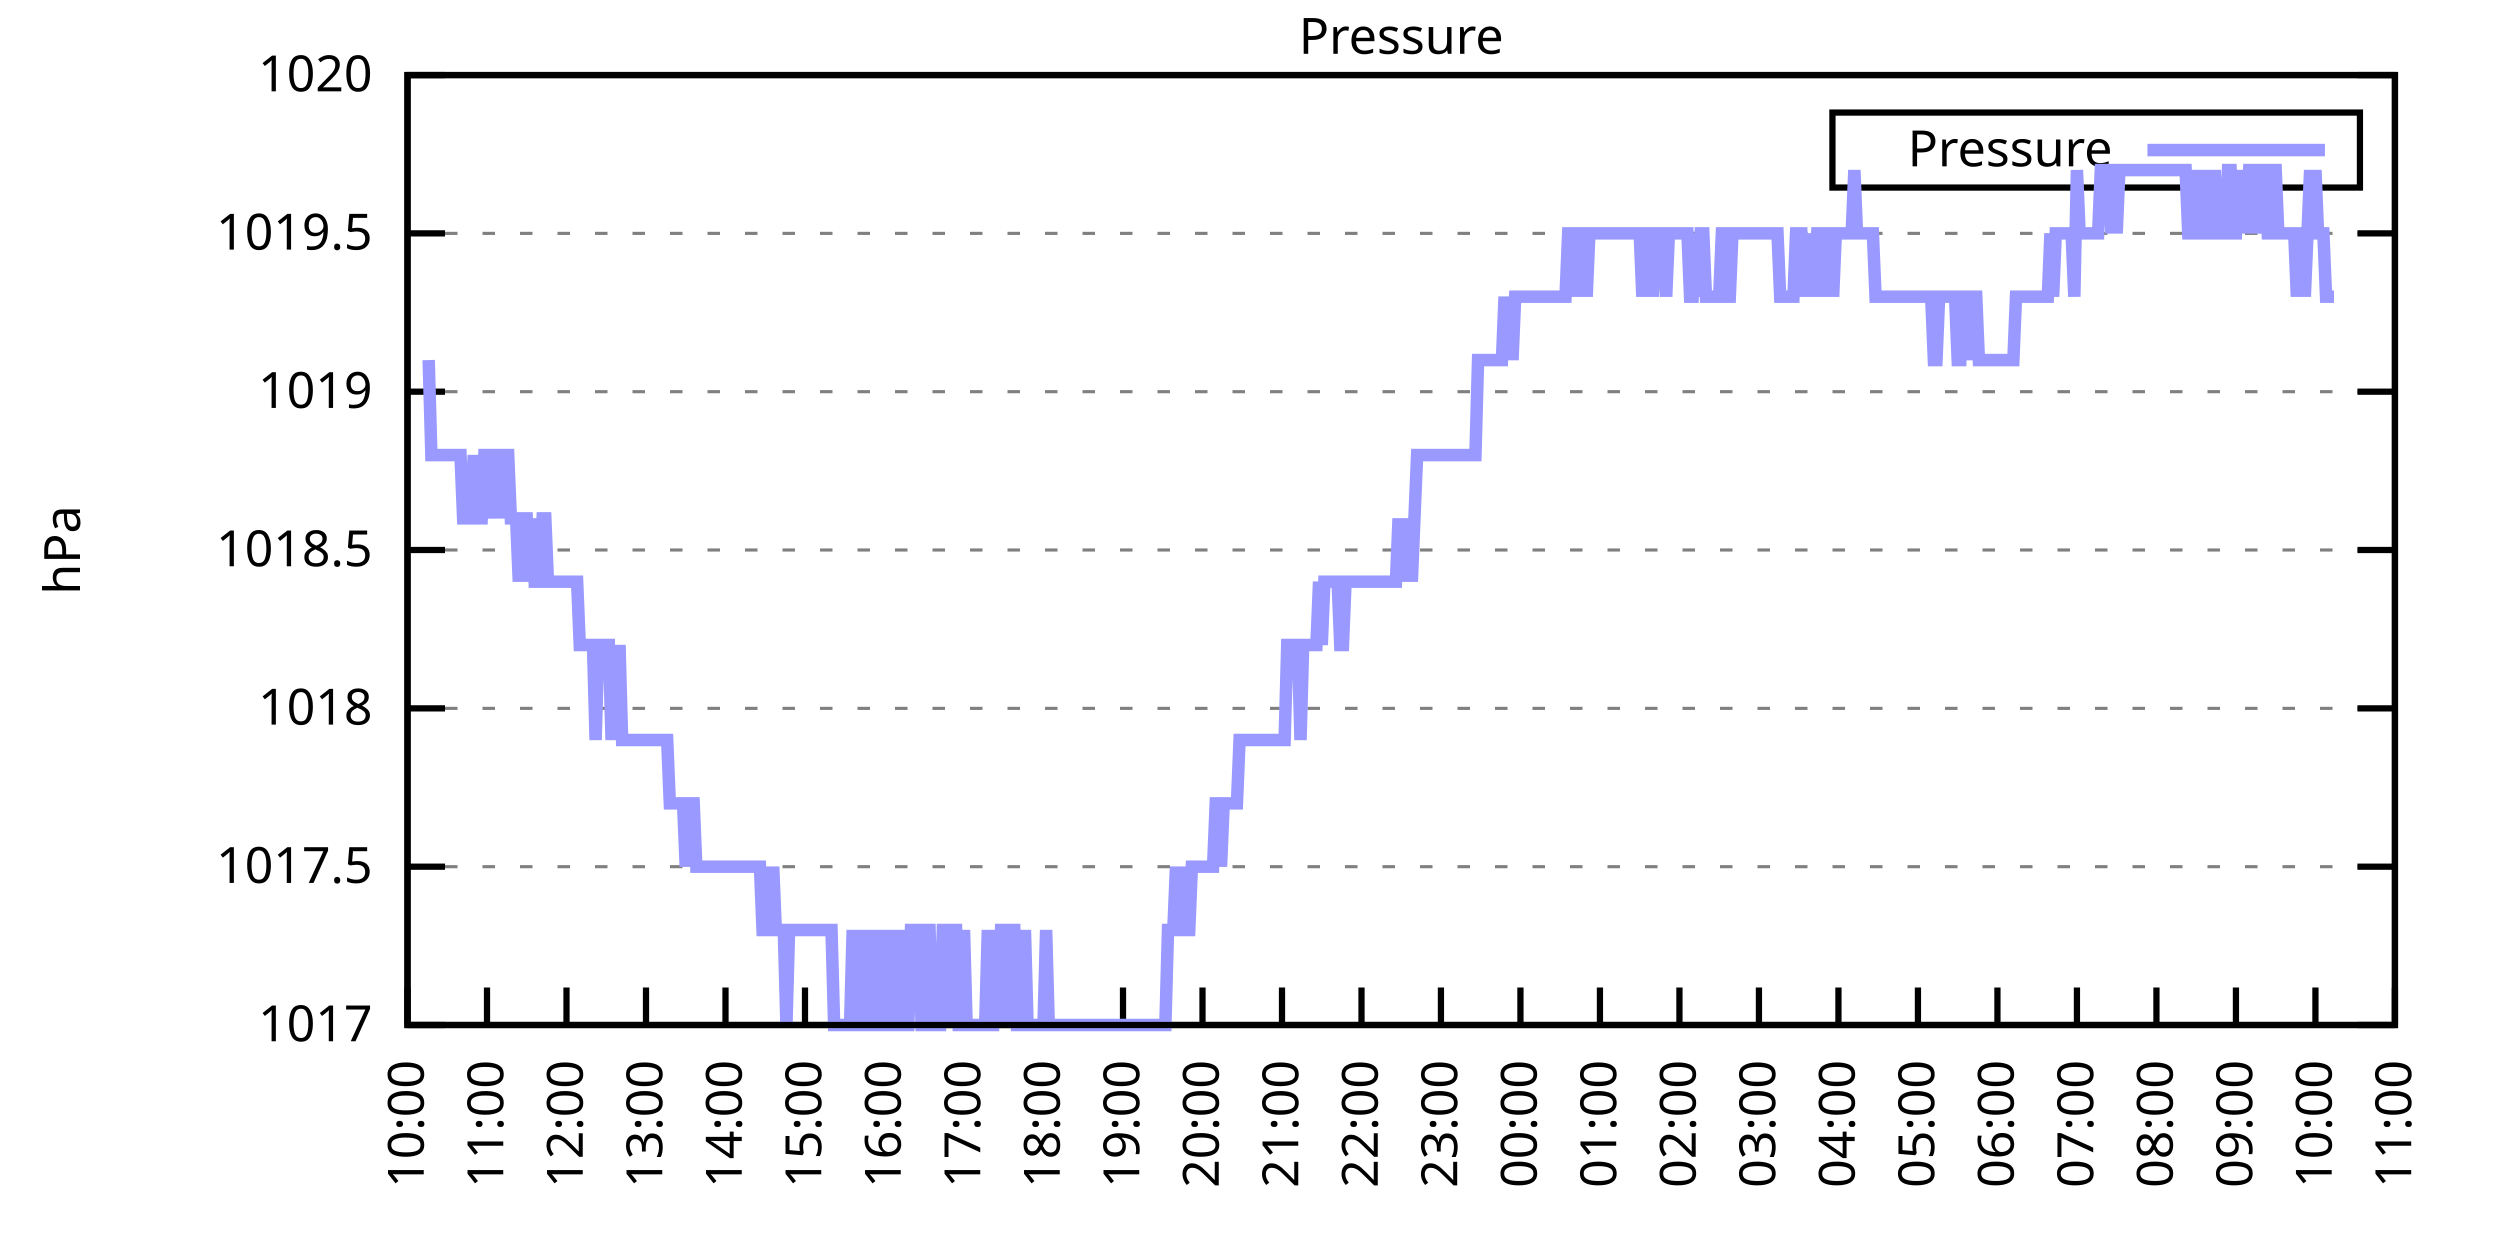
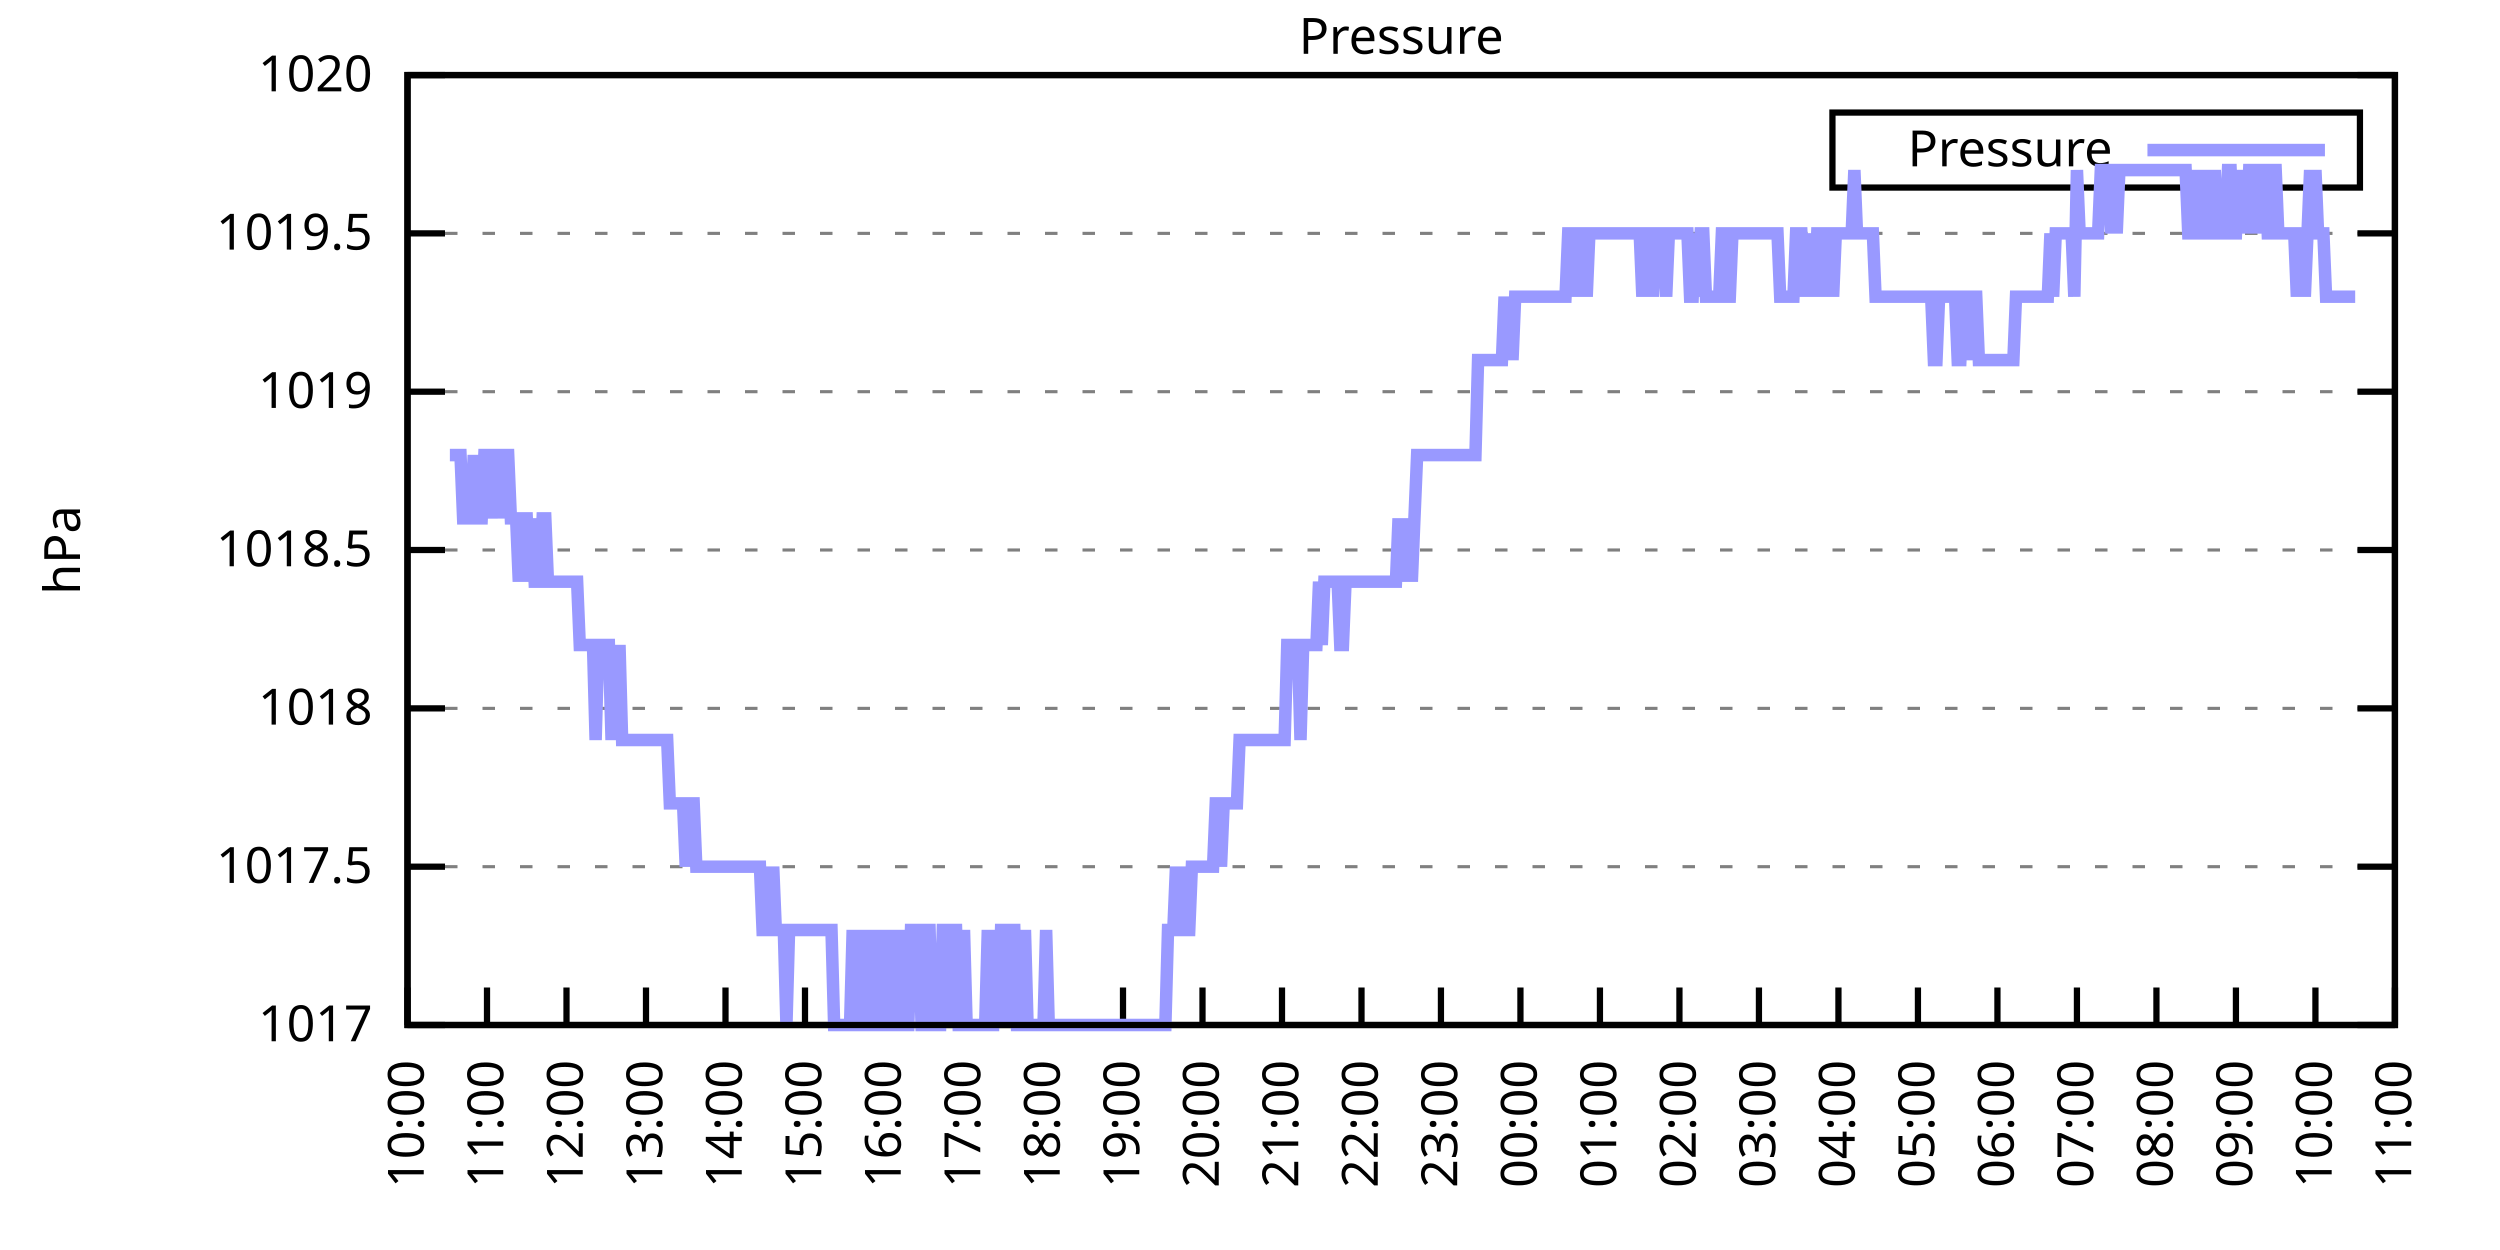
<svg xmlns="http://www.w3.org/2000/svg" xmlns:xlink="http://www.w3.org/1999/xlink" width="400" height="200" viewBox="0 0 400 200">
  <g id="gnuplot_canvas">
    <rect x="0" y="0" width="400" height="200" fill="none" />
    <defs>
      <circle id="gpDot" r="0.5" stroke-width="0.5" stroke="currentColor" />
      <path id="gpPt0" stroke-width="0.333" stroke="currentColor" d="M-1,0 h2 M0,-1 v2" />
      <path id="gpPt1" stroke-width="0.333" stroke="currentColor" d="M-1,-1 L1,1 M1,-1 L-1,1" />
      <path id="gpPt2" stroke-width="0.333" stroke="currentColor" d="M-1,0 L1,0 M0,-1 L0,1 M-1,-1 L1,1 M-1,1 L1,-1" />
      <rect id="gpPt3" stroke-width="0.333" stroke="currentColor" x="-1" y="-1" width="2" height="2" />
      <rect id="gpPt4" stroke-width="0.333" stroke="currentColor" fill="currentColor" x="-1" y="-1" width="2" height="2" />
      <circle id="gpPt5" stroke-width="0.333" stroke="currentColor" cx="0" cy="0" r="1" />
      <use xlink:href="#gpPt5" id="gpPt6" fill="currentColor" stroke="none" />
      <path id="gpPt7" stroke-width="0.333" stroke="currentColor" d="M0,-1.33 L-1.33,0.67 L1.33,0.67 z" />
      <use xlink:href="#gpPt7" id="gpPt8" fill="currentColor" stroke="none" />
      <use xlink:href="#gpPt7" id="gpPt9" stroke="currentColor" transform="rotate(180)" />
      <use xlink:href="#gpPt9" id="gpPt10" fill="currentColor" stroke="none" />
      <use xlink:href="#gpPt3" id="gpPt11" stroke="currentColor" transform="rotate(45)" />
      <use xlink:href="#gpPt11" id="gpPt12" fill="currentColor" stroke="none" />
      <path id="gpPt13" stroke-width="0.333" stroke="currentColor" d="M0,1.330 L1.265,0.411 L0.782,-1.067 L-0.782,-1.076 L-1.265,0.411 z" />
      <use xlink:href="#gpPt13" id="gpPt14" fill="currentColor" stroke="none" />
      <filter id="textbox" filterUnits="objectBoundingBox" x="0" y="0" height="1" width="1">
        <feFlood flood-color="white" flood-opacity="1" result="bgnd" />
        <feComposite in="SourceGraphic" in2="bgnd" operator="atop" />
      </filter>
      <filter id="greybox" filterUnits="objectBoundingBox" x="0" y="0" height="1" width="1">
        <feFlood flood-color="lightgrey" flood-opacity="1" result="grey" />
        <feComposite in="SourceGraphic" in2="grey" operator="atop" />
      </filter>
    </defs>
    <g fill="none" color="white" stroke="currentColor" stroke-width="1.00" stroke-linecap="butt" stroke-linejoin="miter">
</g>
    <g fill="none" color="black" stroke="currentColor" stroke-width="1.00" stroke-linecap="butt" stroke-linejoin="miter">
      <g stroke="none" shape-rendering="crispEdges">
        <polygon fill="rgb(255, 255, 255)" points="65.20,164.00 383.18,164.00 383.18,12.02 65.20,12.02 " />
      </g>
    </g>
    <g fill="none" color="black" stroke="currentColor" stroke-width="1.00" stroke-linecap="butt" stroke-linejoin="miter">
</g>
    <g fill="none" color="black" stroke="black" stroke-width="0.50" stroke-linecap="butt" stroke-linejoin="miter">
</g>
    <g fill="none" color="gray" stroke="currentColor" stroke-width="0.50" stroke-linecap="butt" stroke-linejoin="miter">
      <path stroke="gray" stroke-dasharray="2,4" class="gridline" d="M65.20,164.00 L383.19,164.00  " />
    </g>
    <g fill="none" color="gray" stroke="gray" stroke-width="1.00" stroke-linecap="butt" stroke-linejoin="miter">
</g>
    <g fill="none" color="black" stroke="currentColor" stroke-width="1.00" stroke-linecap="butt" stroke-linejoin="miter">
      <path stroke="black" d="M65.20,164.00 L71.20,164.00 M383.19,164.00 L377.19,164.00  " />
      <g transform="translate(59.60,166.60)" stroke="none" fill="black" font-family="Sans" font-size="8.00" text-anchor="end">
        <text>
          <tspan font-family="Sans"> 1017</tspan>
        </text>
      </g>
    </g>
    <g fill="none" color="black" stroke="currentColor" stroke-width="1.00" stroke-linecap="butt" stroke-linejoin="miter">
</g>
    <g fill="none" color="black" stroke="black" stroke-width="0.50" stroke-linecap="butt" stroke-linejoin="miter">
</g>
    <g fill="none" color="gray" stroke="currentColor" stroke-width="0.50" stroke-linecap="butt" stroke-linejoin="miter">
      <path stroke="gray" stroke-dasharray="2,4" class="gridline" d="M65.20,138.67 L383.19,138.67  " />
    </g>
    <g fill="none" color="gray" stroke="gray" stroke-width="1.00" stroke-linecap="butt" stroke-linejoin="miter">
</g>
    <g fill="none" color="black" stroke="currentColor" stroke-width="1.00" stroke-linecap="butt" stroke-linejoin="miter">
      <path stroke="black" d="M65.20,138.67 L71.20,138.67 M383.19,138.67 L377.19,138.67  " />
      <g transform="translate(59.60,141.27)" stroke="none" fill="black" font-family="Sans" font-size="8.00" text-anchor="end">
        <text>
          <tspan font-family="Sans"> 1017.5</tspan>
        </text>
      </g>
    </g>
    <g fill="none" color="black" stroke="currentColor" stroke-width="1.00" stroke-linecap="butt" stroke-linejoin="miter">
</g>
    <g fill="none" color="black" stroke="black" stroke-width="0.50" stroke-linecap="butt" stroke-linejoin="miter">
</g>
    <g fill="none" color="gray" stroke="currentColor" stroke-width="0.50" stroke-linecap="butt" stroke-linejoin="miter">
      <path stroke="gray" stroke-dasharray="2,4" class="gridline" d="M65.20,113.34 L383.19,113.34  " />
    </g>
    <g fill="none" color="gray" stroke="gray" stroke-width="1.00" stroke-linecap="butt" stroke-linejoin="miter">
</g>
    <g fill="none" color="black" stroke="currentColor" stroke-width="1.00" stroke-linecap="butt" stroke-linejoin="miter">
      <path stroke="black" d="M65.20,113.34 L71.20,113.34 M383.19,113.34 L377.19,113.34  " />
      <g transform="translate(59.60,115.94)" stroke="none" fill="black" font-family="Sans" font-size="8.00" text-anchor="end">
        <text>
          <tspan font-family="Sans"> 1018</tspan>
        </text>
      </g>
    </g>
    <g fill="none" color="black" stroke="currentColor" stroke-width="1.00" stroke-linecap="butt" stroke-linejoin="miter">
</g>
    <g fill="none" color="black" stroke="black" stroke-width="0.50" stroke-linecap="butt" stroke-linejoin="miter">
</g>
    <g fill="none" color="gray" stroke="currentColor" stroke-width="0.50" stroke-linecap="butt" stroke-linejoin="miter">
      <path stroke="gray" stroke-dasharray="2,4" class="gridline" d="M65.20,88.00 L383.19,88.00  " />
    </g>
    <g fill="none" color="gray" stroke="gray" stroke-width="1.00" stroke-linecap="butt" stroke-linejoin="miter">
</g>
    <g fill="none" color="black" stroke="currentColor" stroke-width="1.00" stroke-linecap="butt" stroke-linejoin="miter">
      <path stroke="black" d="M65.20,88.00 L71.20,88.00 M383.19,88.00 L377.19,88.00  " />
      <g transform="translate(59.60,90.60)" stroke="none" fill="black" font-family="Sans" font-size="8.00" text-anchor="end">
        <text>
          <tspan font-family="Sans"> 1018.5</tspan>
        </text>
      </g>
    </g>
    <g fill="none" color="black" stroke="currentColor" stroke-width="1.00" stroke-linecap="butt" stroke-linejoin="miter">
</g>
    <g fill="none" color="black" stroke="black" stroke-width="0.50" stroke-linecap="butt" stroke-linejoin="miter">
</g>
    <g fill="none" color="gray" stroke="currentColor" stroke-width="0.50" stroke-linecap="butt" stroke-linejoin="miter">
      <path stroke="gray" stroke-dasharray="2,4" class="gridline" d="M65.20,62.67 L383.19,62.67  " />
    </g>
    <g fill="none" color="gray" stroke="gray" stroke-width="1.00" stroke-linecap="butt" stroke-linejoin="miter">
</g>
    <g fill="none" color="black" stroke="currentColor" stroke-width="1.00" stroke-linecap="butt" stroke-linejoin="miter">
      <path stroke="black" d="M65.20,62.67 L71.20,62.67 M383.19,62.67 L377.19,62.67  " />
      <g transform="translate(59.60,65.27)" stroke="none" fill="black" font-family="Sans" font-size="8.00" text-anchor="end">
        <text>
          <tspan font-family="Sans"> 1019</tspan>
        </text>
      </g>
    </g>
    <g fill="none" color="black" stroke="currentColor" stroke-width="1.00" stroke-linecap="butt" stroke-linejoin="miter">
</g>
    <g fill="none" color="black" stroke="black" stroke-width="0.50" stroke-linecap="butt" stroke-linejoin="miter">
</g>
    <g fill="none" color="gray" stroke="currentColor" stroke-width="0.50" stroke-linecap="butt" stroke-linejoin="miter">
      <path stroke="gray" stroke-dasharray="2,4" class="gridline" d="M65.20,37.34 L383.19,37.34  " />
    </g>
    <g fill="none" color="gray" stroke="gray" stroke-width="1.00" stroke-linecap="butt" stroke-linejoin="miter">
</g>
    <g fill="none" color="black" stroke="currentColor" stroke-width="1.00" stroke-linecap="butt" stroke-linejoin="miter">
      <path stroke="black" d="M65.20,37.34 L71.20,37.34 M383.19,37.34 L377.19,37.34  " />
      <g transform="translate(59.60,39.94)" stroke="none" fill="black" font-family="Sans" font-size="8.00" text-anchor="end">
        <text>
          <tspan font-family="Sans"> 1019.5</tspan>
        </text>
      </g>
    </g>
    <g fill="none" color="black" stroke="currentColor" stroke-width="1.00" stroke-linecap="butt" stroke-linejoin="miter">
</g>
    <g fill="none" color="black" stroke="black" stroke-width="0.50" stroke-linecap="butt" stroke-linejoin="miter">
</g>
    <g fill="none" color="gray" stroke="currentColor" stroke-width="0.50" stroke-linecap="butt" stroke-linejoin="miter">
      <path stroke="gray" stroke-dasharray="2,4" class="gridline" d="M65.20,12.01 L383.19,12.01  " />
    </g>
    <g fill="none" color="gray" stroke="gray" stroke-width="1.00" stroke-linecap="butt" stroke-linejoin="miter">
</g>
    <g fill="none" color="black" stroke="currentColor" stroke-width="1.00" stroke-linecap="butt" stroke-linejoin="miter">
      <path stroke="black" d="M65.20,12.01 L71.20,12.01 M383.19,12.01 L377.19,12.01  " />
      <g transform="translate(59.60,14.61)" stroke="none" fill="black" font-family="Sans" font-size="8.00" text-anchor="end">
        <text>
          <tspan font-family="Sans"> 1020</tspan>
        </text>
      </g>
    </g>
    <g fill="none" color="black" stroke="currentColor" stroke-width="1.00" stroke-linecap="butt" stroke-linejoin="miter">
      <path stroke="black" d="M65.20,164.00 L65.20,158.00  " />
      <g transform="translate(67.80,169.60) rotate(270.00)" stroke="none" fill="black" font-family="Sans" font-size="8.00" text-anchor="end">
        <text>
          <tspan font-family="Sans">10:00</tspan>
        </text>
      </g>
    </g>
    <g fill="none" color="black" stroke="currentColor" stroke-width="1.00" stroke-linecap="butt" stroke-linejoin="miter">
      <path stroke="black" d="M77.92,164.00 L77.92,158.00  " />
      <g transform="translate(80.52,169.60) rotate(270.00)" stroke="none" fill="black" font-family="Sans" font-size="8.00" text-anchor="end">
        <text>
          <tspan font-family="Sans">11:00</tspan>
        </text>
      </g>
    </g>
    <g fill="none" color="black" stroke="currentColor" stroke-width="1.00" stroke-linecap="butt" stroke-linejoin="miter">
      <path stroke="black" d="M90.64,164.00 L90.64,158.00  " />
      <g transform="translate(93.24,169.60) rotate(270.00)" stroke="none" fill="black" font-family="Sans" font-size="8.00" text-anchor="end">
        <text>
          <tspan font-family="Sans">12:00</tspan>
        </text>
      </g>
    </g>
    <g fill="none" color="black" stroke="currentColor" stroke-width="1.00" stroke-linecap="butt" stroke-linejoin="miter">
      <path stroke="black" d="M103.36,164.00 L103.36,158.00  " />
      <g transform="translate(105.96,169.60) rotate(270.00)" stroke="none" fill="black" font-family="Sans" font-size="8.00" text-anchor="end">
        <text>
          <tspan font-family="Sans">13:00</tspan>
        </text>
      </g>
    </g>
    <g fill="none" color="black" stroke="currentColor" stroke-width="1.00" stroke-linecap="butt" stroke-linejoin="miter">
      <path stroke="black" d="M116.08,164.00 L116.08,158.00  " />
      <g transform="translate(118.68,169.60) rotate(270.00)" stroke="none" fill="black" font-family="Sans" font-size="8.00" text-anchor="end">
        <text>
          <tspan font-family="Sans">14:00</tspan>
        </text>
      </g>
    </g>
    <g fill="none" color="black" stroke="currentColor" stroke-width="1.00" stroke-linecap="butt" stroke-linejoin="miter">
      <path stroke="black" d="M128.80,164.00 L128.80,158.00  " />
      <g transform="translate(131.40,169.60) rotate(270.00)" stroke="none" fill="black" font-family="Sans" font-size="8.00" text-anchor="end">
        <text>
          <tspan font-family="Sans">15:00</tspan>
        </text>
      </g>
    </g>
    <g fill="none" color="black" stroke="currentColor" stroke-width="1.00" stroke-linecap="butt" stroke-linejoin="miter">
      <path stroke="black" d="M141.52,164.00 L141.52,158.00  " />
      <g transform="translate(144.12,169.60) rotate(270.00)" stroke="none" fill="black" font-family="Sans" font-size="8.00" text-anchor="end">
        <text>
          <tspan font-family="Sans">16:00</tspan>
        </text>
      </g>
    </g>
    <g fill="none" color="black" stroke="currentColor" stroke-width="1.00" stroke-linecap="butt" stroke-linejoin="miter">
      <path stroke="black" d="M154.24,164.00 L154.24,158.00  " />
      <g transform="translate(156.84,169.60) rotate(270.00)" stroke="none" fill="black" font-family="Sans" font-size="8.00" text-anchor="end">
        <text>
          <tspan font-family="Sans">17:00</tspan>
        </text>
      </g>
    </g>
    <g fill="none" color="black" stroke="currentColor" stroke-width="1.00" stroke-linecap="butt" stroke-linejoin="miter">
      <path stroke="black" d="M166.96,164.00 L166.96,158.00  " />
      <g transform="translate(169.56,169.60) rotate(270.00)" stroke="none" fill="black" font-family="Sans" font-size="8.00" text-anchor="end">
        <text>
          <tspan font-family="Sans">18:00</tspan>
        </text>
      </g>
    </g>
    <g fill="none" color="black" stroke="currentColor" stroke-width="1.00" stroke-linecap="butt" stroke-linejoin="miter">
      <path stroke="black" d="M179.68,164.00 L179.68,158.00  " />
      <g transform="translate(182.28,169.60) rotate(270.00)" stroke="none" fill="black" font-family="Sans" font-size="8.00" text-anchor="end">
        <text>
          <tspan font-family="Sans">19:00</tspan>
        </text>
      </g>
    </g>
    <g fill="none" color="black" stroke="currentColor" stroke-width="1.00" stroke-linecap="butt" stroke-linejoin="miter">
      <path stroke="black" d="M192.40,164.00 L192.40,158.00  " />
      <g transform="translate(195.00,169.60) rotate(270.00)" stroke="none" fill="black" font-family="Sans" font-size="8.00" text-anchor="end">
        <text>
          <tspan font-family="Sans">20:00</tspan>
        </text>
      </g>
    </g>
    <g fill="none" color="black" stroke="currentColor" stroke-width="1.00" stroke-linecap="butt" stroke-linejoin="miter">
      <path stroke="black" d="M205.12,164.00 L205.12,158.00  " />
      <g transform="translate(207.72,169.60) rotate(270.00)" stroke="none" fill="black" font-family="Sans" font-size="8.00" text-anchor="end">
        <text>
          <tspan font-family="Sans">21:00</tspan>
        </text>
      </g>
    </g>
    <g fill="none" color="black" stroke="currentColor" stroke-width="1.00" stroke-linecap="butt" stroke-linejoin="miter">
      <path stroke="black" d="M217.84,164.00 L217.84,158.00  " />
      <g transform="translate(220.44,169.60) rotate(270.00)" stroke="none" fill="black" font-family="Sans" font-size="8.00" text-anchor="end">
        <text>
          <tspan font-family="Sans">22:00</tspan>
        </text>
      </g>
    </g>
    <g fill="none" color="black" stroke="currentColor" stroke-width="1.00" stroke-linecap="butt" stroke-linejoin="miter">
      <path stroke="black" d="M230.55,164.00 L230.55,158.00  " />
      <g transform="translate(233.15,169.60) rotate(270.00)" stroke="none" fill="black" font-family="Sans" font-size="8.00" text-anchor="end">
        <text>
          <tspan font-family="Sans">23:00</tspan>
        </text>
      </g>
    </g>
    <g fill="none" color="black" stroke="currentColor" stroke-width="1.00" stroke-linecap="butt" stroke-linejoin="miter">
      <path stroke="black" d="M243.27,164.00 L243.27,158.00  " />
      <g transform="translate(245.87,169.60) rotate(270.00)" stroke="none" fill="black" font-family="Sans" font-size="8.00" text-anchor="end">
        <text>
          <tspan font-family="Sans">00:00</tspan>
        </text>
      </g>
    </g>
    <g fill="none" color="black" stroke="currentColor" stroke-width="1.00" stroke-linecap="butt" stroke-linejoin="miter">
      <path stroke="black" d="M255.99,164.00 L255.99,158.00  " />
      <g transform="translate(258.59,169.60) rotate(270.00)" stroke="none" fill="black" font-family="Sans" font-size="8.00" text-anchor="end">
        <text>
          <tspan font-family="Sans">01:00</tspan>
        </text>
      </g>
    </g>
    <g fill="none" color="black" stroke="currentColor" stroke-width="1.00" stroke-linecap="butt" stroke-linejoin="miter">
      <path stroke="black" d="M268.71,164.00 L268.71,158.00  " />
      <g transform="translate(271.31,169.60) rotate(270.00)" stroke="none" fill="black" font-family="Sans" font-size="8.00" text-anchor="end">
        <text>
          <tspan font-family="Sans">02:00</tspan>
        </text>
      </g>
    </g>
    <g fill="none" color="black" stroke="currentColor" stroke-width="1.00" stroke-linecap="butt" stroke-linejoin="miter">
      <path stroke="black" d="M281.43,164.00 L281.43,158.00  " />
      <g transform="translate(284.03,169.60) rotate(270.00)" stroke="none" fill="black" font-family="Sans" font-size="8.00" text-anchor="end">
        <text>
          <tspan font-family="Sans">03:00</tspan>
        </text>
      </g>
    </g>
    <g fill="none" color="black" stroke="currentColor" stroke-width="1.00" stroke-linecap="butt" stroke-linejoin="miter">
      <path stroke="black" d="M294.15,164.00 L294.15,158.00  " />
      <g transform="translate(296.75,169.60) rotate(270.00)" stroke="none" fill="black" font-family="Sans" font-size="8.00" text-anchor="end">
        <text>
          <tspan font-family="Sans">04:00</tspan>
        </text>
      </g>
    </g>
    <g fill="none" color="black" stroke="currentColor" stroke-width="1.00" stroke-linecap="butt" stroke-linejoin="miter">
      <path stroke="black" d="M306.87,164.00 L306.87,158.00  " />
      <g transform="translate(309.47,169.60) rotate(270.00)" stroke="none" fill="black" font-family="Sans" font-size="8.00" text-anchor="end">
        <text>
          <tspan font-family="Sans">05:00</tspan>
        </text>
      </g>
    </g>
    <g fill="none" color="black" stroke="currentColor" stroke-width="1.00" stroke-linecap="butt" stroke-linejoin="miter">
      <path stroke="black" d="M319.59,164.00 L319.59,158.00  " />
      <g transform="translate(322.19,169.60) rotate(270.00)" stroke="none" fill="black" font-family="Sans" font-size="8.00" text-anchor="end">
        <text>
          <tspan font-family="Sans">06:00</tspan>
        </text>
      </g>
    </g>
    <g fill="none" color="black" stroke="currentColor" stroke-width="1.00" stroke-linecap="butt" stroke-linejoin="miter">
      <path stroke="black" d="M332.31,164.00 L332.31,158.00  " />
      <g transform="translate(334.91,169.60) rotate(270.00)" stroke="none" fill="black" font-family="Sans" font-size="8.00" text-anchor="end">
        <text>
          <tspan font-family="Sans">07:00</tspan>
        </text>
      </g>
    </g>
    <g fill="none" color="black" stroke="currentColor" stroke-width="1.00" stroke-linecap="butt" stroke-linejoin="miter">
      <path stroke="black" d="M345.03,164.00 L345.03,158.00  " />
      <g transform="translate(347.63,169.60) rotate(270.00)" stroke="none" fill="black" font-family="Sans" font-size="8.00" text-anchor="end">
        <text>
          <tspan font-family="Sans">08:00</tspan>
        </text>
      </g>
    </g>
    <g fill="none" color="black" stroke="currentColor" stroke-width="1.00" stroke-linecap="butt" stroke-linejoin="miter">
      <path stroke="black" d="M357.75,164.00 L357.75,158.00  " />
      <g transform="translate(360.35,169.60) rotate(270.00)" stroke="none" fill="black" font-family="Sans" font-size="8.00" text-anchor="end">
        <text>
          <tspan font-family="Sans">09:00</tspan>
        </text>
      </g>
    </g>
    <g fill="none" color="black" stroke="currentColor" stroke-width="1.00" stroke-linecap="butt" stroke-linejoin="miter">
      <path stroke="black" d="M370.47,164.00 L370.47,158.00  " />
      <g transform="translate(373.07,169.60) rotate(270.00)" stroke="none" fill="black" font-family="Sans" font-size="8.00" text-anchor="end">
        <text>
          <tspan font-family="Sans">10:00</tspan>
        </text>
      </g>
    </g>
    <g fill="none" color="black" stroke="currentColor" stroke-width="1.00" stroke-linecap="butt" stroke-linejoin="miter">
      <path stroke="black" d="M383.19,164.00 L383.19,158.00  " />
      <g transform="translate(385.79,169.60) rotate(270.00)" stroke="none" fill="black" font-family="Sans" font-size="8.00" text-anchor="end">
        <text>
          <tspan font-family="Sans">11:00</tspan>
        </text>
      </g>
    </g>
    <g fill="none" color="black" stroke="currentColor" stroke-width="1.00" stroke-linecap="butt" stroke-linejoin="miter">
</g>
    <g fill="none" color="black" stroke="currentColor" stroke-width="1.00" stroke-linecap="butt" stroke-linejoin="miter">
      <path stroke="black" d="M65.20,12.01 L65.20,164.00 L383.19,164.00 L383.19,12.01 L65.20,12.01 Z  " />
    </g>
    <g fill="none" color="black" stroke="currentColor" stroke-width="1.00" stroke-linecap="butt" stroke-linejoin="miter">
</g>
    <g fill="none" color="black" stroke="currentColor" stroke-width="1.00" stroke-linecap="butt" stroke-linejoin="miter">
      <path stroke="black" d="M293.19,30.01 L293.19,18.01 L377.59,18.01 L377.59,30.01 L293.19,30.01 Z  " />
    </g>
    <g id="Pressure_plot_1">
      <g fill="none" color="white" stroke="black" stroke-width="2.00" stroke-linecap="butt" stroke-linejoin="miter">
</g>
      <g fill="none" color="black" stroke="currentColor" stroke-width="2.00" stroke-linecap="butt" stroke-linejoin="miter">
        <g transform="translate(337.99,26.61)" stroke="none" fill="black" font-family="Sans" font-size="8.00" text-anchor="end">
          <text>
            <tspan font-family="Sans">Pressure</tspan>
          </text>
        </g>
      </g>
      <g fill="none" color="black" stroke="currentColor" stroke-width="2.00" stroke-linecap="butt" stroke-linejoin="miter">
-         <path stroke="rgb(153, 153, 255)" d="M343.59,24.01 L371.99,24.01 M68.59,57.61 L69.02,72.81 L69.44,72.81 L69.86,72.81 L70.29,72.81 L70.71,72.81   L71.14,72.81 L71.56,72.81 L71.98,72.81 L72.41,72.81 L72.83,72.81 L73.26,72.81 L73.68,72.81 L74.10,82.94   L74.53,82.94 L74.95,82.94 L75.38,82.94 L75.80,72.81 L76.22,82.94 L76.65,82.94 L77.07,82.94 L77.50,72.81   L77.92,72.81 L78.34,72.81 L78.77,82.94 L79.19,72.81 L79.62,72.81 L80.04,82.94 L80.46,72.81 L80.89,72.81   L81.31,72.81 L81.74,82.94 L82.16,82.94 L82.58,82.94 L83.01,93.07 L83.43,82.94 L83.86,82.94 L84.28,82.94   L84.70,93.07 L85.13,82.94 L85.55,93.07 L85.98,93.07 L86.40,93.07 L86.82,82.94 L87.25,82.94 L87.67,93.07   L88.10,93.07 L88.52,93.07 L88.94,93.07 L89.37,93.07 L89.79,93.07 L90.22,93.07 L90.64,93.07 L91.06,93.07   L91.49,93.07 L91.91,93.07 L92.34,93.07 L92.76,103.20 L93.18,103.20 L93.61,103.20 L94.03,103.20 L94.46,103.20   L94.88,103.20 L95.30,118.40 L95.73,103.20 L96.15,103.20 L96.58,103.20 L97.00,103.20 L97.42,103.20 L97.85,118.40   L98.27,103.20 L98.69,118.40 L99.12,103.20 L99.54,118.40 L99.97,118.40 L100.39,118.40 L100.81,118.40 L101.24,118.40   L101.66,118.40 L102.09,118.40 L102.51,118.40 L102.93,118.40 L103.36,118.40 L103.78,118.40 L104.21,118.40 L104.63,118.40   L105.05,118.40 L105.48,118.40 L105.90,118.40 L106.33,118.40 L106.75,118.40 L107.17,128.54 L107.60,128.54 L108.02,128.54   L108.45,128.54 L108.87,128.54 L109.29,128.54 L109.72,138.67 L110.14,128.54 L110.57,128.54 L110.99,128.54 L111.41,138.67   L111.84,138.67 L112.26,138.67 L112.69,138.67 L113.11,138.67 L113.53,138.67 L113.96,138.67 L114.38,138.67 L114.81,138.67   L115.23,138.67 L115.65,138.67 L116.08,138.67 L116.50,138.67 L116.93,138.67 L117.35,138.67 L117.77,138.67 L118.20,138.67   L118.62,138.67 L119.05,138.67 L119.47,138.67 L119.89,138.67 L120.32,138.67 L120.74,138.67 L121.17,138.67 L121.59,138.67   L122.01,148.80 L122.44,148.80 L122.86,138.67 L123.29,148.80 L123.71,138.67 L124.13,148.80 L124.56,148.80 L124.98,148.80   L125.41,148.80 L125.83,164.00 L126.25,148.80 L126.68,148.80 L127.10,148.80 L127.53,148.80 L127.95,148.80 L128.37,148.80   L128.80,148.80 L129.22,148.80 L129.65,148.80 L130.07,148.80 L130.49,148.80 L130.92,148.80 L131.34,148.80 L131.77,148.80   L132.19,148.80 L132.61,148.80 L133.04,148.80 L133.46,164.00 L133.89,164.00 L134.31,164.00 L134.73,164.00 L135.16,164.00   L135.58,164.00 L136.01,164.00 L136.43,148.80 L136.85,164.00 L137.28,148.80 L137.70,164.00 L138.13,164.00 L138.55,148.80   L138.97,164.00 L139.40,164.00 L139.82,148.80 L140.25,164.00 L140.67,164.00 L141.09,148.80 L141.52,164.00 L141.94,164.00   L142.37,164.00 L142.79,148.80 L143.21,164.00 L143.64,164.00 L144.06,164.00 L144.49,148.80 L144.91,164.00 L145.33,164.00   L145.76,148.80 L146.18,148.80 L146.61,148.80 L147.03,148.80 L147.45,164.00 L147.88,164.00 L148.30,148.80 L148.73,148.80   L149.15,164.00 L149.57,164.00 L150.00,164.00 L150.42,164.00 L150.85,148.80 L151.27,148.80 L151.69,148.80 L152.12,164.00   L152.54,148.80 L152.97,148.80 L153.39,164.00 L153.81,164.00 L154.24,148.80 L154.66,164.00 L155.09,164.00 L155.51,164.00   L155.93,164.00 L156.36,164.00 L156.78,164.00 L157.21,164.00 L157.63,164.00 L158.05,148.80 L158.48,164.00 L158.90,164.00   L159.33,148.80 L159.75,164.00 L160.17,148.80 L160.60,148.80 L161.02,164.00 L161.44,148.80 L161.87,148.80 L162.29,148.80   L162.72,164.00 L163.14,164.00 L163.56,164.00 L163.99,148.80 L164.41,164.00 L164.84,164.00 L165.26,164.00 L165.68,164.00   L166.11,164.00 L166.53,164.00 L166.96,164.00 L167.38,148.80 L167.80,164.00 L168.23,164.00 L168.65,164.00 L169.08,164.00   L169.50,164.00 L169.92,164.00 L170.35,164.00 L170.77,164.00 L171.20,164.00 L171.62,164.00 L172.04,164.00 L172.47,164.00   L172.89,164.00 L173.32,164.00 L173.74,164.00 L174.16,164.00 L174.59,164.00 L175.01,164.00 L175.44,164.00 L175.86,164.00   L176.28,164.00 L176.71,164.00 L177.13,164.00 L177.56,164.00 L177.98,164.00 L178.40,164.00 L178.83,164.00 L179.25,164.00   L179.68,164.00 L180.10,164.00 L180.52,164.00 L180.95,164.00 L181.37,164.00 L181.80,164.00 L182.22,164.00 L182.64,164.00   L183.07,164.00 L183.49,164.00 L183.92,164.00 L184.34,164.00 L184.76,164.00 L185.19,164.00 L185.61,164.00 L186.04,164.00   L186.46,164.00 L186.88,148.80 L187.31,148.80 L187.73,148.80 L188.16,138.67 L188.58,148.80 L189.00,138.67 L189.43,148.80   L189.85,148.80 L190.28,148.80 L190.70,138.67 L191.12,138.67 L191.55,138.67 L191.97,138.67 L192.40,138.67 L192.82,138.67   L193.24,138.67 L193.67,138.67 L194.09,138.67 L194.52,128.54 L194.94,128.54 L195.36,138.67 L195.79,128.54 L196.21,128.54   L196.64,128.54 L197.06,128.54 L197.48,128.54 L197.91,128.54 L198.33,118.40 L198.76,118.40 L199.18,118.40 L199.60,118.40   L200.03,118.40 L200.45,118.40 L200.88,118.40 L201.30,118.40 L201.72,118.40 L202.15,118.40 L202.57,118.40 L203.00,118.40   L203.42,118.40 L203.84,118.40 L204.27,118.40 L204.69,118.40 L205.12,118.40 L205.54,118.40 L205.96,103.20 L206.39,103.20   L206.81,103.20 L207.24,103.20 L207.66,103.20 L208.08,118.40 L208.51,103.20 L208.93,103.20 L209.36,103.20 L209.78,103.20   L210.20,103.20 L210.63,103.20 L211.05,93.07 L211.48,103.20 L211.90,93.07 L212.32,93.07 L212.75,93.07 L213.17,93.07   L213.60,93.07 L214.02,93.07 L214.44,103.20 L214.87,103.20 L215.29,93.07 L215.72,93.07 L216.14,93.07 L216.56,93.07   L216.99,93.07 L217.41,93.07 L217.84,93.07 L218.26,93.07 L218.68,93.07 L219.11,93.07 L219.53,93.07 L219.96,93.07   L220.38,93.07 L220.80,93.07 L221.23,93.07 L221.65,93.07 L222.08,93.07 L222.50,93.07 L222.92,93.07 L223.35,93.07   L223.77,82.94 L224.20,93.07 L224.62,82.94 L225.04,93.07 L225.47,82.94 L225.89,93.07 L226.31,82.94 L226.74,72.81   L227.16,72.81 L227.59,72.81 L228.01,72.81 L228.43,72.81 L228.86,72.81 L229.28,72.81 L229.71,72.81 L230.13,72.81   L230.55,72.81 L230.98,72.81 L231.40,72.81 L231.83,72.81 L232.25,72.81 L232.67,72.81 L233.10,72.81 L233.52,72.81   L233.95,72.81 L234.37,72.81 L234.79,72.81 L235.22,72.81 L235.64,72.81 L236.07,72.81 L236.49,57.61 L236.91,57.61   L237.34,57.61 L237.76,57.61 L238.19,57.61 L238.61,57.61 L239.03,57.61 L239.46,57.61 L239.88,57.61 L240.31,57.61   L240.73,47.47 L241.15,57.61 L241.58,47.47 L242.00,57.61 L242.43,47.47 L242.85,47.47 L243.27,47.47 L243.70,47.47   L244.12,47.47 L244.55,47.47 L244.97,47.47 L245.39,47.47 L245.82,47.47 L246.24,47.47 L246.67,47.47 L247.09,47.47   L247.51,47.47 L247.94,47.47 L248.36,47.47 L248.79,47.47 L249.21,47.47 L249.63,47.47 L250.06,47.47 L250.48,47.47   L250.91,37.34 L251.33,37.34 L251.75,37.34 L252.18,47.47 L252.60,37.34 L253.03,37.34 L253.45,37.34 L253.87,47.47   L254.30,37.34 L254.72,37.34 L255.15,37.34 L255.57,37.34 L255.99,37.34 L256.42,37.34 L256.84,37.34 L257.27,37.34   L257.69,37.34 L258.11,37.34 L258.54,37.34 L258.96,37.34 L259.39,37.34 L259.81,37.34 L260.23,37.34 L260.66,37.34   L261.08,37.34 L261.51,37.34 L261.93,37.34 L262.35,37.34 L262.78,47.47 L263.20,37.34 L263.63,37.34 L264.05,37.34   L264.47,47.47 L264.90,37.34 L265.32,37.34 L265.75,37.34 L266.17,37.34 L266.59,47.47 L267.02,37.34 L267.44,37.34   L267.87,37.34 L268.29,37.34 L268.71,37.34 L269.14,37.34 L269.56,37.34 L269.99,37.34 L270.41,47.47 L270.83,47.47   L271.26,37.34 L271.68,47.47 L272.11,37.34 L272.53,37.34 L272.95,47.47 L273.38,47.47 L273.80,47.47 L274.23,47.47   L274.65,47.47 L275.07,47.47 L275.50,37.34 L275.92,37.34 L276.35,47.47 L276.77,47.47 L277.19,37.34 L277.62,37.34   L278.04,37.34 L278.47,37.34 L278.89,37.34 L279.31,37.34 L279.74,37.34 L280.16,37.34 L280.59,37.34 L281.01,37.34   L281.43,37.34 L281.86,37.34 L282.28,37.34 L282.71,37.34 L283.13,37.34 L283.55,37.34 L283.98,37.34 L284.40,37.34   L284.83,47.47 L285.25,47.47 L285.67,47.47 L286.10,47.47 L286.52,47.47 L286.95,47.47 L287.37,37.34 L287.79,37.34   L288.22,37.34 L288.64,47.47 L289.06,37.34 L289.49,47.47 L289.91,37.34 L290.34,47.47 L290.76,37.34 L291.18,37.34   L291.61,47.47 L292.03,37.34 L292.46,37.34 L292.88,37.34 L293.30,47.47 L293.73,37.34 L294.15,37.34 L294.58,37.34   L295.00,37.34 L295.42,37.34 L295.85,37.34 L296.27,37.34 L296.70,27.21 L297.12,37.34 L297.54,37.34 L297.97,37.34   L298.39,37.34 L298.82,37.34 L299.24,37.34 L299.66,37.34 L300.09,47.47 L300.51,47.47 L300.94,47.47 L301.36,47.47   L301.78,47.47 L302.21,47.47 L302.63,47.47 L303.06,47.47 L303.48,47.47 L303.90,47.47 L304.33,47.47 L304.75,47.47   L305.18,47.47 L305.60,47.47 L306.02,47.47 L306.45,47.47 L306.87,47.47 L307.30,47.47 L307.72,47.47 L308.14,47.47   L308.57,47.47 L308.99,47.47 L309.42,57.61 L309.84,57.61 L310.26,47.47 L310.69,47.47 L311.11,47.47 L311.54,47.47   L311.96,47.47 L312.38,47.47 L312.81,47.47 L313.23,57.61 L313.66,57.61 L314.08,47.47 L314.50,47.47 L314.93,57.61   L315.35,47.47 L315.78,47.47 L316.20,47.47 L316.62,57.61 L317.05,57.61 L317.47,57.61 L317.90,57.61 L318.32,57.61   L318.74,57.61 L319.17,57.61 L319.59,57.61 L320.02,57.61 L320.44,57.61 L320.86,57.61 L321.29,57.61 L321.71,57.61   L322.14,57.61 L322.56,47.47 L322.98,47.47 L323.41,47.47 L323.83,47.47 L324.26,47.47 L324.68,47.47 L325.10,47.47   L325.53,47.47 L325.95,47.47 L326.38,47.47 L326.80,47.47 L327.22,47.47 L327.65,47.47 L328.07,37.34 L328.50,47.47   L328.92,37.34 L329.34,37.34 L329.77,37.34 L330.19,37.34 L330.62,37.34 L331.04,37.34 L331.46,37.34 L331.89,47.47   L332.31,27.21 L332.74,37.34 L333.16,37.34 L333.58,37.34 L334.01,37.34 L334.43,37.34 L334.86,37.34 L335.28,37.34   L335.70,37.34 L336.13,27.21 L336.55,27.21 L336.98,27.21 L337.40,27.21 L337.82,37.34 L338.25,27.21 L338.67,37.34   L339.10,27.21 L339.52,27.21 L339.94,27.21 L340.37,27.21 L340.79,27.21 L341.22,27.21 L341.64,27.21 L342.06,27.21   L342.49,27.21 L342.91,27.21 L343.34,27.21 L343.76,27.21 L344.18,27.21 L344.61,27.21 L345.03,27.21 L345.46,27.21   L345.88,27.21 L346.30,27.21 L346.73,27.21 L347.15,27.21 L347.58,27.21 L348.00,27.21 L348.42,27.21 L348.85,27.21   L349.27,27.21 L349.70,27.21 L350.12,37.34 L350.54,37.34 L350.97,27.21 L351.39,37.34 L351.81,37.34 L352.24,27.21   L352.66,37.34 L353.09,27.21 L353.51,37.34 L353.93,37.34 L354.36,27.21 L354.78,37.34 L355.21,37.34 L355.63,37.34   L356.05,37.34 L356.48,27.21 L356.90,27.21 L357.33,37.34 L357.75,37.34 L358.17,27.21 L358.60,37.34 L359.02,27.21   L359.45,37.34 L359.87,27.21 L360.29,27.21 L360.72,37.34 L361.14,27.21 L361.57,37.34 L361.99,27.21 L362.41,27.21   L362.84,37.34 L363.26,37.34 L363.69,27.21 L364.11,27.21 L364.53,37.34 L364.96,37.34 L365.38,37.34 L365.81,37.34   L366.23,37.34 L366.65,37.34 L367.08,37.34 L367.50,47.47 L367.93,37.34 L368.35,37.34 L368.77,47.47 L369.20,37.34   L369.62,27.21 L370.05,37.34 L370.47,27.21 L370.89,37.34 L371.32,37.34 L371.74,37.34 L372.17,47.47 L372.59,47.47   L373.01,47.47 L373.44,47.47  " />
+         <path stroke="rgb(153, 153, 255)" d="M343.59,24.01 L371.99,24.01 M71.98,72.81 L72.41,72.81 L72.83,72.81 L73.26,72.81 L73.68,72.81 L74.10,82.94   L74.53,82.94 L74.95,82.94 L75.38,82.94 L75.80,72.81 L76.22,82.94 L76.65,82.94 L77.07,82.94 L77.50,72.81   L77.92,72.81 L78.34,72.81 L78.77,82.94 L79.19,72.81 L79.62,72.81 L80.04,82.94 L80.46,72.81 L80.89,72.81   L81.31,72.81 L81.74,82.94 L82.16,82.94 L82.58,82.94 L83.01,93.07 L83.43,82.94 L83.86,82.94 L84.28,82.94   L84.70,93.07 L85.13,82.94 L85.55,93.07 L85.98,93.07 L86.40,93.07 L86.82,82.94 L87.25,82.94 L87.67,93.07   L88.10,93.07 L88.52,93.07 L88.94,93.07 L89.37,93.07 L89.79,93.07 L90.22,93.07 L90.64,93.07 L91.06,93.07   L91.49,93.07 L91.91,93.07 L92.34,93.07 L92.76,103.20 L93.18,103.20 L93.61,103.20 L94.03,103.20 L94.46,103.20   L94.88,103.20 L95.30,118.40 L95.73,103.20 L96.15,103.20 L96.58,103.20 L97.00,103.20 L97.42,103.20 L97.85,118.40   L98.27,103.20 L98.69,118.40 L99.12,103.20 L99.54,118.40 L99.97,118.40 L100.39,118.40 L100.81,118.40 L101.24,118.40   L101.66,118.40 L102.09,118.40 L102.51,118.40 L102.93,118.40 L103.36,118.40 L103.78,118.40 L104.21,118.40 L104.63,118.40   L105.05,118.40 L105.48,118.40 L105.90,118.40 L106.33,118.40 L106.75,118.40 L107.17,128.54 L107.60,128.54 L108.02,128.54   L108.45,128.54 L108.87,128.54 L109.29,128.54 L109.72,138.67 L110.14,128.54 L110.57,128.54 L110.99,128.54 L111.41,138.67   L111.84,138.67 L112.26,138.67 L112.69,138.67 L113.11,138.67 L113.53,138.67 L113.96,138.67 L114.38,138.67 L114.81,138.67   L115.23,138.67 L115.65,138.67 L116.08,138.67 L116.50,138.67 L116.93,138.67 L117.35,138.67 L117.77,138.67 L118.20,138.67   L118.62,138.67 L119.05,138.67 L119.47,138.67 L119.89,138.67 L120.32,138.67 L120.74,138.67 L121.17,138.67 L121.59,138.67   L122.01,148.80 L122.44,148.80 L122.86,138.67 L123.29,148.80 L123.71,138.67 L124.13,148.80 L124.56,148.80 L124.98,148.80   L125.41,148.80 L125.83,164.00 L126.25,148.80 L126.68,148.80 L127.10,148.80 L127.53,148.80 L127.95,148.80 L128.37,148.80   L128.80,148.80 L129.22,148.80 L129.65,148.80 L130.07,148.80 L130.49,148.80 L130.92,148.80 L131.34,148.80 L131.77,148.80   L132.19,148.80 L132.61,148.80 L133.04,148.80 L133.46,164.00 L133.89,164.00 L134.31,164.00 L134.73,164.00 L135.16,164.00   L135.58,164.00 L136.01,164.00 L136.43,148.80 L136.85,164.00 L137.28,148.80 L137.70,164.00 L138.13,164.00 L138.55,148.80   L138.97,164.00 L139.40,164.00 L139.82,148.80 L140.25,164.00 L140.67,164.00 L141.09,148.80 L141.52,164.00 L141.94,164.00   L142.37,164.00 L142.79,148.80 L143.21,164.00 L143.64,164.00 L144.06,164.00 L144.49,148.80 L144.91,164.00 L145.33,164.00   L145.76,148.80 L146.18,148.80 L146.61,148.80 L147.03,148.80 L147.45,164.00 L147.88,164.00 L148.30,148.80 L148.73,148.80   L149.15,164.00 L149.57,164.00 L150.00,164.00 L150.42,164.00 L150.85,148.80 L151.27,148.80 L151.69,148.80 L152.12,164.00   L152.54,148.80 L152.97,148.80 L153.39,164.00 L153.81,164.00 L154.24,148.80 L154.66,164.00 L155.09,164.00 L155.51,164.00   L155.93,164.00 L156.36,164.00 L156.78,164.00 L157.21,164.00 L157.63,164.00 L158.05,148.80 L158.48,164.00 L158.90,164.00   L159.33,148.80 L159.75,164.00 L160.17,148.80 L160.60,148.80 L161.02,164.00 L161.44,148.80 L161.87,148.80 L162.29,148.80   L162.72,164.00 L163.14,164.00 L163.56,164.00 L163.99,148.80 L164.41,164.00 L164.84,164.00 L165.26,164.00 L165.68,164.00   L166.11,164.00 L166.53,164.00 L166.96,164.00 L167.38,148.80 L167.80,164.00 L168.23,164.00 L168.65,164.00 L169.08,164.00   L169.50,164.00 L169.92,164.00 L170.35,164.00 L170.77,164.00 L171.20,164.00 L171.62,164.00 L172.04,164.00 L172.47,164.00   L172.89,164.00 L173.32,164.00 L173.74,164.00 L174.16,164.00 L174.59,164.00 L175.01,164.00 L175.44,164.00 L175.86,164.00   L176.28,164.00 L176.71,164.00 L177.13,164.00 L177.56,164.00 L177.98,164.00 L178.40,164.00 L178.83,164.00 L179.25,164.00   L179.68,164.00 L180.10,164.00 L180.52,164.00 L180.95,164.00 L181.37,164.00 L181.80,164.00 L182.22,164.00 L182.64,164.00   L183.07,164.00 L183.49,164.00 L183.92,164.00 L184.34,164.00 L184.76,164.00 L185.19,164.00 L185.61,164.00 L186.04,164.00   L186.46,164.00 L186.88,148.80 L187.31,148.80 L187.73,148.80 L188.16,138.67 L188.58,148.80 L189.00,138.67 L189.43,148.80   L189.85,148.80 L190.28,148.80 L190.70,138.67 L191.12,138.67 L191.55,138.67 L191.97,138.67 L192.40,138.67 L192.82,138.67   L193.24,138.67 L193.67,138.67 L194.09,138.67 L194.52,128.54 L194.94,128.54 L195.36,138.67 L195.79,128.54 L196.21,128.54   L196.64,128.54 L197.06,128.54 L197.48,128.54 L197.91,128.54 L198.33,118.40 L198.76,118.40 L199.18,118.40 L199.60,118.40   L200.03,118.40 L200.45,118.40 L200.88,118.40 L201.30,118.40 L201.72,118.40 L202.15,118.40 L202.57,118.40 L203.00,118.40   L203.42,118.40 L203.84,118.40 L204.27,118.40 L204.69,118.40 L205.12,118.40 L205.54,118.40 L205.96,103.20 L206.39,103.20   L206.81,103.20 L207.24,103.20 L207.66,103.20 L208.08,118.40 L208.51,103.20 L208.93,103.20 L209.36,103.20 L209.78,103.20   L210.20,103.20 L210.63,103.20 L211.05,93.07 L211.48,103.20 L211.90,93.07 L212.32,93.07 L212.75,93.07 L213.17,93.07   L213.60,93.07 L214.02,93.07 L214.44,103.20 L214.87,103.20 L215.29,93.07 L215.72,93.07 L216.14,93.07 L216.56,93.07   L216.99,93.07 L217.41,93.07 L217.84,93.07 L218.26,93.07 L218.68,93.07 L219.11,93.07 L219.53,93.07 L219.96,93.07   L220.38,93.07 L220.80,93.07 L221.23,93.07 L221.65,93.07 L222.08,93.07 L222.50,93.07 L222.92,93.07 L223.35,93.07   L223.77,82.94 L224.20,93.07 L224.62,82.94 L225.04,93.07 L225.47,82.94 L225.89,93.07 L226.31,82.94 L226.74,72.81   L227.16,72.81 L227.59,72.81 L228.01,72.81 L228.43,72.81 L228.86,72.81 L229.28,72.81 L229.71,72.81 L230.13,72.81   L230.55,72.81 L230.98,72.81 L231.40,72.81 L231.83,72.81 L232.25,72.81 L232.67,72.81 L233.10,72.81 L233.52,72.81   L233.95,72.81 L234.37,72.81 L234.79,72.81 L235.22,72.81 L235.64,72.81 L236.07,72.81 L236.49,57.61 L236.91,57.61   L237.34,57.61 L237.76,57.61 L238.19,57.61 L238.61,57.61 L239.03,57.61 L239.46,57.61 L239.88,57.61 L240.31,57.61   L240.73,47.47 L241.15,57.61 L241.58,47.47 L242.00,57.61 L242.43,47.47 L242.85,47.47 L243.27,47.47 L243.70,47.47   L244.12,47.47 L244.55,47.47 L244.97,47.47 L245.39,47.47 L245.82,47.47 L246.24,47.47 L246.67,47.47 L247.09,47.47   L247.51,47.47 L247.94,47.47 L248.36,47.47 L248.79,47.47 L249.21,47.47 L249.63,47.47 L250.06,47.47 L250.48,47.47   L250.91,37.34 L251.33,37.34 L251.75,37.34 L252.18,47.47 L252.60,37.34 L253.03,37.34 L253.45,37.34 L253.87,47.47   L254.30,37.34 L254.72,37.34 L255.15,37.34 L255.57,37.34 L255.99,37.34 L256.42,37.34 L256.84,37.34 L257.27,37.34   L257.69,37.34 L258.11,37.34 L258.54,37.34 L258.96,37.34 L259.39,37.34 L259.81,37.34 L260.23,37.34 L260.66,37.34   L261.08,37.34 L261.51,37.34 L261.93,37.34 L262.35,37.34 L262.78,47.47 L263.20,37.34 L263.63,37.34 L264.05,37.34   L264.47,47.47 L264.90,37.34 L265.32,37.34 L265.75,37.34 L266.17,37.34 L266.59,47.47 L267.02,37.34 L267.44,37.34   L267.87,37.34 L268.29,37.34 L268.71,37.34 L269.14,37.34 L269.56,37.34 L269.99,37.34 L270.41,47.47 L270.83,47.47   L271.26,37.34 L271.68,47.47 L272.11,37.34 L272.53,37.34 L272.95,47.47 L273.38,47.47 L273.80,47.47 L274.23,47.47   L274.65,47.47 L275.07,47.47 L275.50,37.34 L275.92,37.34 L276.35,47.47 L276.77,47.47 L277.19,37.34 L277.62,37.34   L278.04,37.34 L278.47,37.34 L278.89,37.34 L279.31,37.34 L279.74,37.34 L280.16,37.34 L280.59,37.34 L281.01,37.34   L281.43,37.34 L281.86,37.34 L282.28,37.34 L282.71,37.34 L283.13,37.34 L283.55,37.34 L283.98,37.34 L284.40,37.34   L284.83,47.47 L285.25,47.47 L285.67,47.47 L286.10,47.47 L286.52,47.47 L286.95,47.47 L287.37,37.34 L287.79,37.34   L288.22,37.34 L288.64,47.47 L289.06,37.34 L289.49,47.47 L289.91,37.34 L290.34,47.47 L290.76,37.34 L291.18,37.34   L291.61,47.47 L292.03,37.34 L292.46,37.34 L292.88,37.34 L293.30,47.47 L293.73,37.34 L294.15,37.34 L294.58,37.34   L295.00,37.34 L295.42,37.34 L295.85,37.34 L296.27,37.34 L296.70,27.21 L297.12,37.34 L297.54,37.34 L297.97,37.34   L298.39,37.34 L298.82,37.34 L299.24,37.34 L299.66,37.34 L300.09,47.47 L300.51,47.47 L300.94,47.47 L301.36,47.47   L301.78,47.47 L302.21,47.47 L302.63,47.47 L303.06,47.47 L303.48,47.47 L303.90,47.47 L304.33,47.47 L304.75,47.47   L305.18,47.47 L305.60,47.47 L306.02,47.47 L306.45,47.47 L306.87,47.47 L307.30,47.47 L307.72,47.47 L308.14,47.47   L308.57,47.47 L308.99,47.47 L309.42,57.61 L309.84,57.61 L310.26,47.47 L310.69,47.47 L311.11,47.47 L311.54,47.47   L311.96,47.47 L312.38,47.47 L312.81,47.47 L313.23,57.61 L313.66,57.61 L314.08,47.47 L314.50,47.47 L314.93,57.61   L315.35,47.47 L315.78,47.47 L316.20,47.47 L316.62,57.61 L317.05,57.61 L317.47,57.61 L317.90,57.61 L318.32,57.61   L318.74,57.61 L319.17,57.61 L319.59,57.61 L320.02,57.61 L320.44,57.61 L320.86,57.61 L321.29,57.61 L321.71,57.61   L322.14,57.61 L322.56,47.47 L322.98,47.47 L323.41,47.47 L323.83,47.47 L324.26,47.47 L324.68,47.47 L325.10,47.47   L325.53,47.47 L325.95,47.47 L326.38,47.47 L326.80,47.47 L327.22,47.47 L327.65,47.47 L328.07,37.34 L328.50,47.47   L328.92,37.34 L329.34,37.34 L329.77,37.34 L330.19,37.34 L330.62,37.34 L331.04,37.34 L331.46,37.34 L331.89,47.47   L332.31,27.21 L332.74,37.34 L333.16,37.34 L333.58,37.34 L334.01,37.34 L334.43,37.34 L334.86,37.34 L335.28,37.34   L335.70,37.34 L336.13,27.21 L336.55,27.21 L336.98,27.21 L337.40,27.21 L337.82,37.34 L338.25,27.21 L338.67,37.34   L339.10,27.21 L339.52,27.21 L339.94,27.21 L340.37,27.21 L340.79,27.21 L341.22,27.21 L341.64,27.21 L342.06,27.21   L342.49,27.21 L342.91,27.21 L343.34,27.21 L343.76,27.21 L344.18,27.21 L344.61,27.21 L345.03,27.21 L345.46,27.21   L345.88,27.21 L346.30,27.21 L346.73,27.21 L347.15,27.21 L347.58,27.21 L348.00,27.21 L348.42,27.21 L348.85,27.21   L349.27,27.21 L349.70,27.21 L350.12,37.34 L350.54,37.34 L350.97,27.21 L351.39,37.34 L351.81,37.34 L352.24,27.21   L352.66,37.34 L353.09,27.21 L353.51,37.34 L353.93,37.34 L354.36,27.21 L354.78,37.34 L355.21,37.34 L355.63,37.34   L356.05,37.34 L356.48,27.21 L356.90,27.21 L357.33,37.34 L357.75,37.34 L358.17,27.21 L358.60,37.34 L359.02,27.21   L359.45,37.34 L359.87,27.21 L360.29,27.21 L360.72,37.34 L361.14,27.21 L361.57,37.34 L361.99,27.21 L362.41,27.21   L362.84,37.34 L363.26,37.34 L363.69,27.21 L364.11,27.21 L364.53,37.34 L364.96,37.34 L365.38,37.34 L365.81,37.34   L366.23,37.34 L366.65,37.34 L367.08,37.34 L367.50,47.47 L367.93,37.34 L368.35,37.34 L368.77,47.47 L369.20,37.34   L369.62,27.21 L370.05,37.34 L370.47,27.21 L370.89,37.34 L371.32,37.34 L371.74,37.34 L372.17,47.47 L372.59,47.47   L373.01,47.47 L373.44,47.47 L373.86,47.47 L374.29,47.47 L374.71,47.47 L375.13,47.47 L375.56,47.47 L375.98,47.47   L376.41,47.47 L376.83,47.47  " />
      </g>
    </g>
    <g fill="none" color="black" stroke="currentColor" stroke-width="2.00" stroke-linecap="butt" stroke-linejoin="miter">
</g>
    <g fill="none" color="black" stroke="black" stroke-width="1.00" stroke-linecap="butt" stroke-linejoin="miter">
</g>
    <g fill="none" color="black" stroke="currentColor" stroke-width="1.00" stroke-linecap="butt" stroke-linejoin="miter">
      <path stroke="black" d="M65.20,12.01 L65.20,164.00 L383.19,164.00 L383.19,12.01 L65.20,12.01 Z  " />
      <g transform="translate(12.80,88.01) rotate(270.00)" stroke="none" fill="black" font-family="Sans" font-size="8.00" text-anchor="middle">
        <text>
          <tspan font-family="Sans">hPa</tspan>
        </text>
      </g>
    </g>
    <g fill="none" color="black" stroke="currentColor" stroke-width="1.00" stroke-linecap="butt" stroke-linejoin="miter">
</g>
    <g fill="none" color="black" stroke="currentColor" stroke-width="1.00" stroke-linecap="butt" stroke-linejoin="miter">
      <g transform="translate(224.19,8.61)" stroke="none" fill="black" font-family="Sans" font-size="8.00" text-anchor="middle">
        <text>
          <tspan font-family="Sans">Pressure</tspan>
        </text>
      </g>
    </g>
    <g fill="none" color="black" stroke="currentColor" stroke-width="1.00" stroke-linecap="butt" stroke-linejoin="miter">
</g>
  </g>
</svg>
